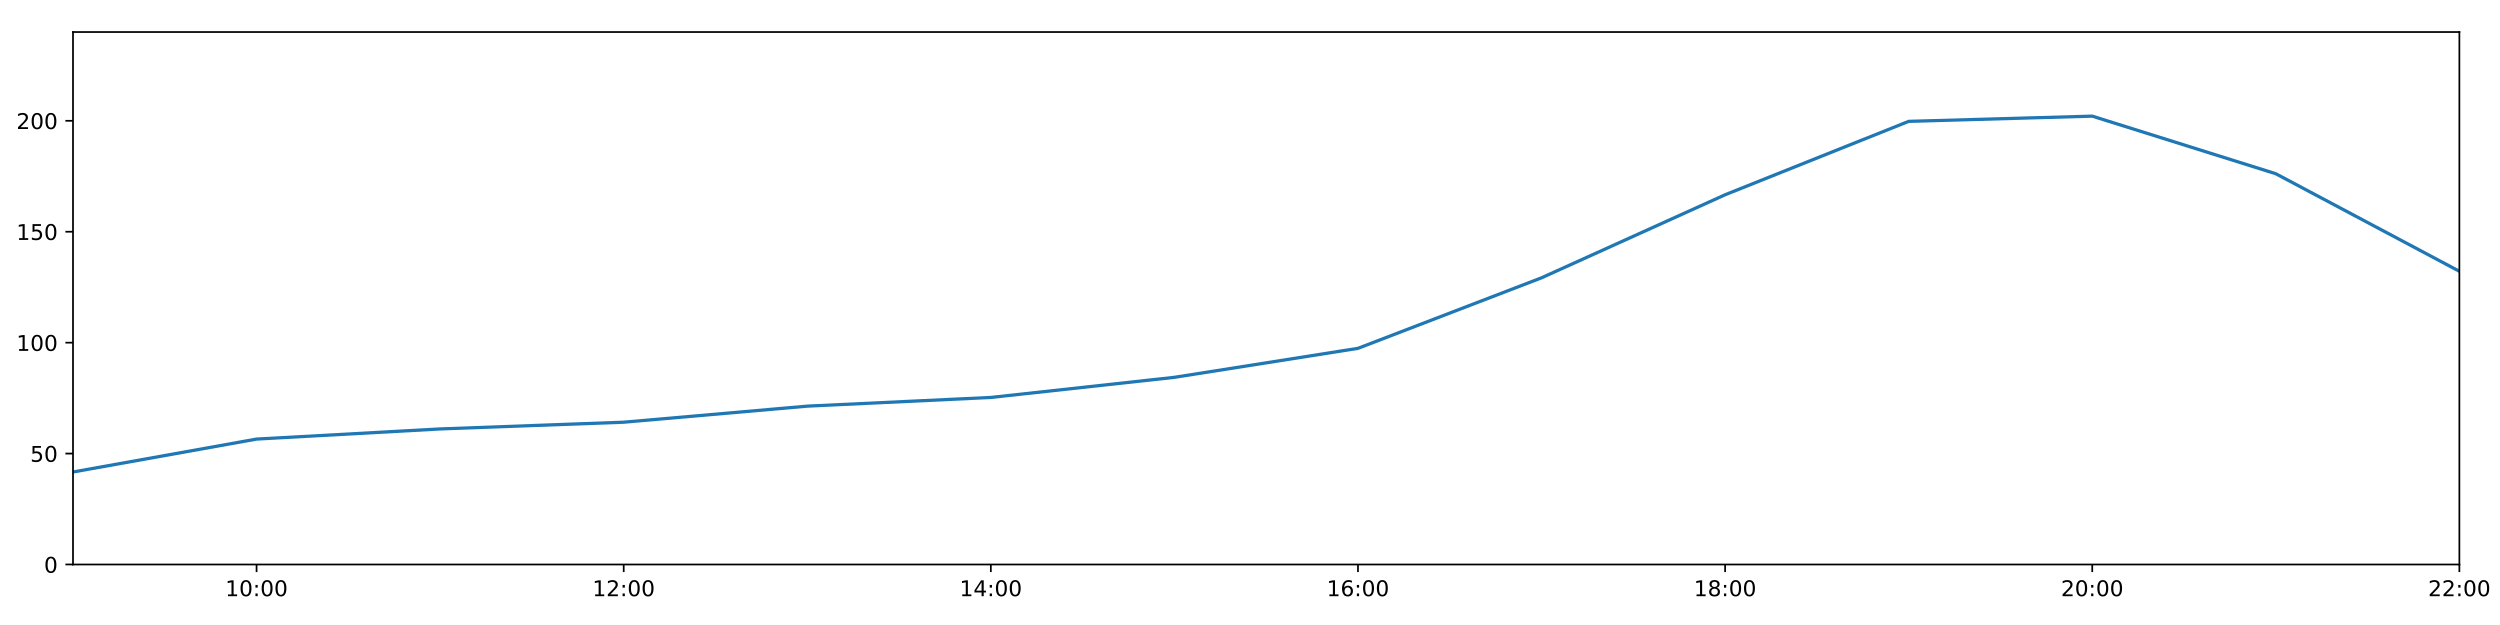
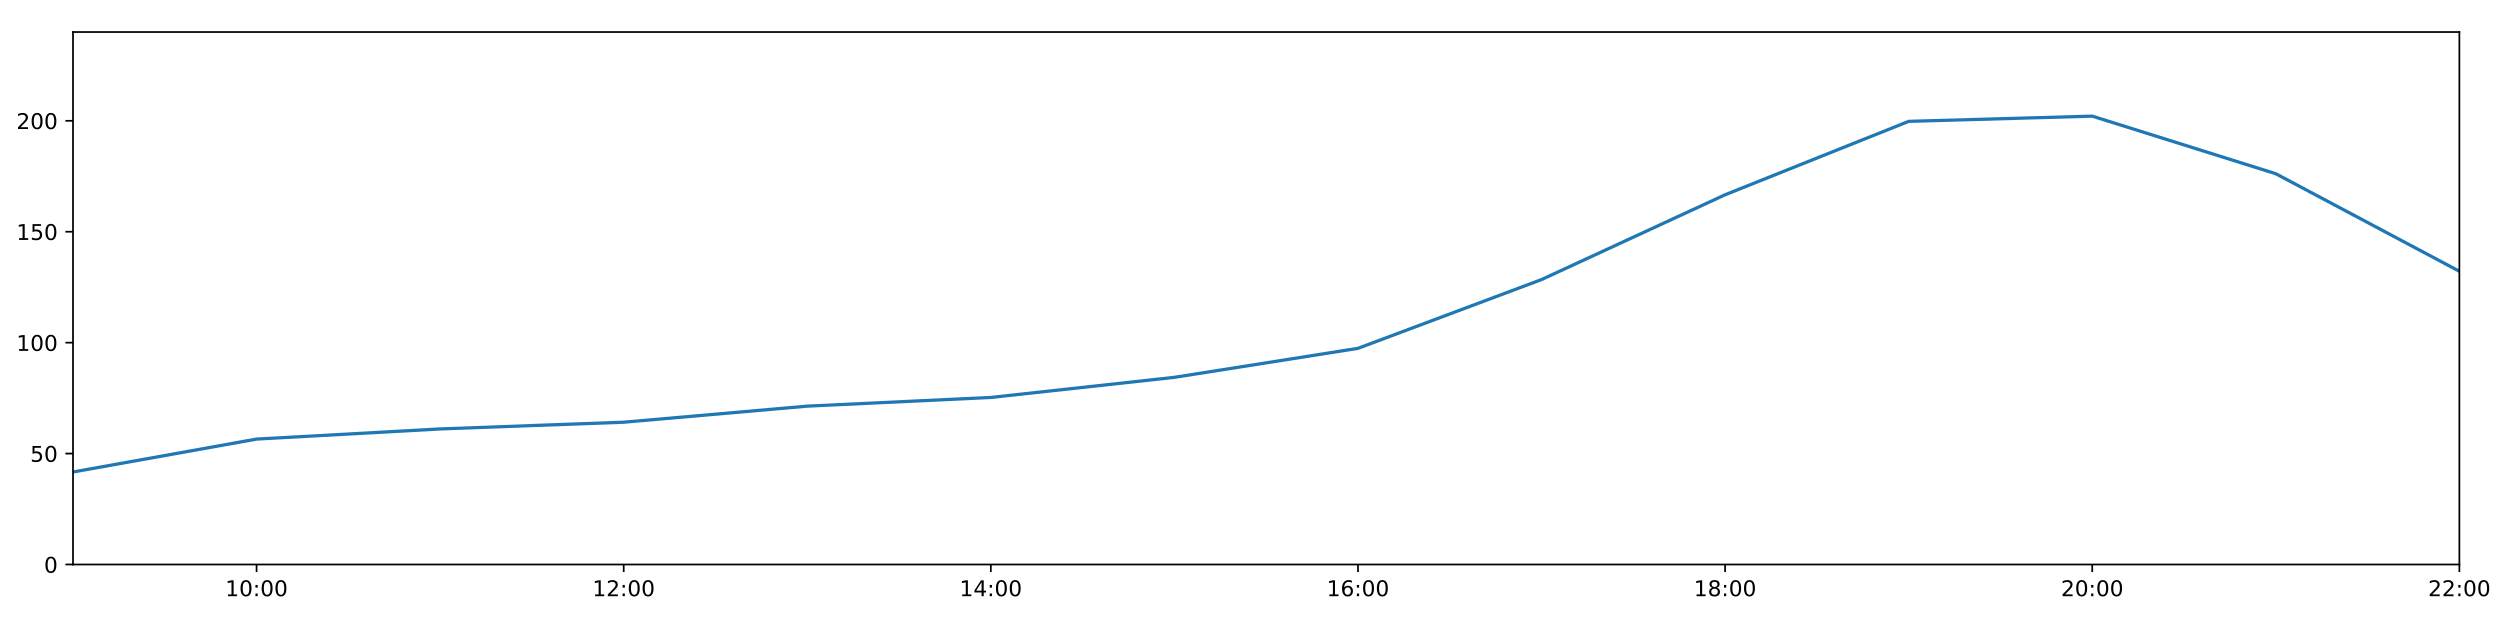
<svg xmlns="http://www.w3.org/2000/svg" xmlns:xlink="http://www.w3.org/1999/xlink" height="288pt" version="1.1" viewBox="0 0 1152 288" width="1152pt">
  <defs>
    <style type="text/css">
*{stroke-linecap:butt;stroke-linejoin:round;}
  </style>
  </defs>
  <g id="figure_1">
    <g id="patch_1">
      <path d="M 0 288  L 1152 288  L 1152 0  L 0 0  z " style="fill:#ffffff;" />
    </g>
    <g id="axes_1">
      <g id="patch_2">
        <path d="M 33.64 260.12  L 1133.28 260.12  L 1133.28 14.76  L 33.64 14.76  z " style="fill:#ffffff;" />
      </g>
      <g id="matplotlib.axis_1">
        <g id="xtick_1">
          <g id="line2d_1">
            <defs>
-               <path d="M 0 0  L 0 3.5  " id="m51845fc5b4" style="stroke:#000000;stroke-width:0.8;" />
-             </defs>
-             <g>
-               <use style="stroke:#000000;stroke-width:0.8;" x="118.228" xlink:href="#m51845fc5b4" y="260.12" />
+               <path d="M 0 0  L 0 3.5  " id="m8eb9f7b8fc" style="stroke:#000000;stroke-width:0.8;" />
+             </defs>
+             <g>
+               <use style="stroke:#000000;stroke-width:0.8;" x="118.228" xlink:href="#m8eb9f7b8fc" y="260.12" />
            </g>
          </g>
          <g id="text_1">
            <defs>
              <path d="M 12.406 8.297  L 28.516 8.297  L 28.516 63.922  L 10.984 60.406  L 10.984 69.391  L 28.422 72.906  L 38.281 72.906  L 38.281 8.297  L 54.391 8.297  L 54.391 0  L 12.406 0  z " id="DejaVuSans-49" />
              <path d="M 31.781 66.406  Q 24.172 66.406 20.328 58.906  Q 16.5 51.422 16.5 36.375  Q 16.5 21.391 20.328 13.891  Q 24.172 6.391 31.781 6.391  Q 39.453 6.391 43.281 13.891  Q 47.125 21.391 47.125 36.375  Q 47.125 51.422 43.281 58.906  Q 39.453 66.406 31.781 66.406  z M 31.781 74.219  Q 44.047 74.219 50.516 64.516  Q 56.984 54.828 56.984 36.375  Q 56.984 17.969 50.516 8.266  Q 44.047 -1.422 31.781 -1.422  Q 19.531 -1.422 13.062 8.266  Q 6.594 17.969 6.594 36.375  Q 6.594 54.828 13.062 64.516  Q 19.531 74.219 31.781 74.219  z " id="DejaVuSans-48" />
              <path d="M 11.719 12.406  L 22.016 12.406  L 22.016 0  L 11.719 0  z M 11.719 51.703  L 22.016 51.703  L 22.016 39.312  L 11.719 39.312  z " id="DejaVuSans-58" />
            </defs>
            <g transform="translate(103.8183 274.7184)scale(0.1 -0.1)">
              <use xlink:href="#DejaVuSans-49" />
              <use x="63.623" xlink:href="#DejaVuSans-48" />
              <use x="127.246" xlink:href="#DejaVuSans-58" />
              <use x="160.938" xlink:href="#DejaVuSans-48" />
              <use x="224.561" xlink:href="#DejaVuSans-48" />
            </g>
          </g>
        </g>
        <g id="xtick_2">
          <g id="line2d_2">
            <g>
-               <use style="stroke:#000000;stroke-width:0.8;" x="287.403" xlink:href="#m51845fc5b4" y="260.12" />
+               <use style="stroke:#000000;stroke-width:0.8;" x="287.403" xlink:href="#m8eb9f7b8fc" y="260.12" />
            </g>
          </g>
          <g id="text_2">
            <defs>
              <path d="M 19.188 8.297  L 53.609 8.297  L 53.609 0  L 7.328 0  L 7.328 8.297  Q 12.938 14.109 22.625 23.891  Q 32.328 33.688 34.812 36.531  Q 39.547 41.844 41.422 45.531  Q 43.312 49.219 43.312 52.781  Q 43.312 58.594 39.234 62.25  Q 35.156 65.922 28.609 65.922  Q 23.969 65.922 18.812 64.312  Q 13.672 62.703 7.812 59.422  L 7.812 69.391  Q 13.766 71.781 18.938 73  Q 24.125 74.219 28.422 74.219  Q 39.75 74.219 46.484 68.547  Q 53.219 62.891 53.219 53.422  Q 53.219 48.922 51.531 44.891  Q 49.859 40.875 45.406 35.406  Q 44.188 33.984 37.641 27.219  Q 31.109 20.453 19.188 8.297  z " id="DejaVuSans-50" />
            </defs>
            <g transform="translate(272.9937 274.7184)scale(0.1 -0.1)">
              <use xlink:href="#DejaVuSans-49" />
              <use x="63.623" xlink:href="#DejaVuSans-50" />
              <use x="127.246" xlink:href="#DejaVuSans-58" />
              <use x="160.938" xlink:href="#DejaVuSans-48" />
              <use x="224.561" xlink:href="#DejaVuSans-48" />
            </g>
          </g>
        </g>
        <g id="xtick_3">
          <g id="line2d_3">
            <g>
-               <use style="stroke:#000000;stroke-width:0.8;" x="456.578" xlink:href="#m51845fc5b4" y="260.12" />
+               <use style="stroke:#000000;stroke-width:0.8;" x="456.578" xlink:href="#m8eb9f7b8fc" y="260.12" />
            </g>
          </g>
          <g id="text_3">
            <defs>
              <path d="M 37.797 64.312  L 12.891 25.391  L 37.797 25.391  z M 35.203 72.906  L 47.609 72.906  L 47.609 25.391  L 58.016 25.391  L 58.016 17.188  L 47.609 17.188  L 47.609 0  L 37.797 0  L 37.797 17.188  L 4.891 17.188  L 4.891 26.703  z " id="DejaVuSans-52" />
            </defs>
            <g transform="translate(442.1691 274.7184)scale(0.1 -0.1)">
              <use xlink:href="#DejaVuSans-49" />
              <use x="63.623" xlink:href="#DejaVuSans-52" />
              <use x="127.246" xlink:href="#DejaVuSans-58" />
              <use x="160.938" xlink:href="#DejaVuSans-48" />
              <use x="224.561" xlink:href="#DejaVuSans-48" />
            </g>
          </g>
        </g>
        <g id="xtick_4">
          <g id="line2d_4">
            <g>
-               <use style="stroke:#000000;stroke-width:0.8;" x="625.754" xlink:href="#m51845fc5b4" y="260.12" />
+               <use style="stroke:#000000;stroke-width:0.8;" x="625.754" xlink:href="#m8eb9f7b8fc" y="260.12" />
            </g>
          </g>
          <g id="text_4">
            <defs>
              <path d="M 33.016 40.375  Q 26.375 40.375 22.484 35.828  Q 18.609 31.297 18.609 23.391  Q 18.609 15.531 22.484 10.953  Q 26.375 6.391 33.016 6.391  Q 39.656 6.391 43.531 10.953  Q 47.406 15.531 47.406 23.391  Q 47.406 31.297 43.531 35.828  Q 39.656 40.375 33.016 40.375  z M 52.594 71.297  L 52.594 62.312  Q 48.875 64.062 45.094 64.984  Q 41.312 65.922 37.594 65.922  Q 27.828 65.922 22.672 59.328  Q 17.531 52.734 16.797 39.406  Q 19.672 43.656 24.016 45.922  Q 28.375 48.188 33.594 48.188  Q 44.578 48.188 50.953 41.516  Q 57.328 34.859 57.328 23.391  Q 57.328 12.156 50.688 5.359  Q 44.047 -1.422 33.016 -1.422  Q 20.359 -1.422 13.672 8.266  Q 6.984 17.969 6.984 36.375  Q 6.984 53.656 15.188 63.938  Q 23.391 74.219 37.203 74.219  Q 40.922 74.219 44.703 73.484  Q 48.484 72.75 52.594 71.297  z " id="DejaVuSans-54" />
            </defs>
            <g transform="translate(611.3445 274.7184)scale(0.1 -0.1)">
              <use xlink:href="#DejaVuSans-49" />
              <use x="63.623" xlink:href="#DejaVuSans-54" />
              <use x="127.246" xlink:href="#DejaVuSans-58" />
              <use x="160.938" xlink:href="#DejaVuSans-48" />
              <use x="224.561" xlink:href="#DejaVuSans-48" />
            </g>
          </g>
        </g>
        <g id="xtick_5">
          <g id="line2d_5">
            <g>
-               <use style="stroke:#000000;stroke-width:0.8;" x="794.929" xlink:href="#m51845fc5b4" y="260.12" />
+               <use style="stroke:#000000;stroke-width:0.8;" x="794.929" xlink:href="#m8eb9f7b8fc" y="260.12" />
            </g>
          </g>
          <g id="text_5">
            <defs>
              <path d="M 31.781 34.625  Q 24.75 34.625 20.719 30.859  Q 16.703 27.094 16.703 20.516  Q 16.703 13.922 20.719 10.156  Q 24.75 6.391 31.781 6.391  Q 38.812 6.391 42.859 10.172  Q 46.922 13.969 46.922 20.516  Q 46.922 27.094 42.891 30.859  Q 38.875 34.625 31.781 34.625  z M 21.922 38.812  Q 15.578 40.375 12.031 44.719  Q 8.5 49.078 8.5 55.328  Q 8.5 64.062 14.719 69.141  Q 20.953 74.219 31.781 74.219  Q 42.672 74.219 48.875 69.141  Q 55.078 64.062 55.078 55.328  Q 55.078 49.078 51.531 44.719  Q 48 40.375 41.703 38.812  Q 48.828 37.156 52.797 32.312  Q 56.781 27.484 56.781 20.516  Q 56.781 9.906 50.312 4.234  Q 43.844 -1.422 31.781 -1.422  Q 19.734 -1.422 13.25 4.234  Q 6.781 9.906 6.781 20.516  Q 6.781 27.484 10.781 32.312  Q 14.797 37.156 21.922 38.812  z M 18.312 54.391  Q 18.312 48.734 21.844 45.562  Q 25.391 42.391 31.781 42.391  Q 38.141 42.391 41.719 45.562  Q 45.312 48.734 45.312 54.391  Q 45.312 60.062 41.719 63.234  Q 38.141 66.406 31.781 66.406  Q 25.391 66.406 21.844 63.234  Q 18.312 60.062 18.312 54.391  z " id="DejaVuSans-56" />
            </defs>
            <g transform="translate(780.5199 274.7184)scale(0.1 -0.1)">
              <use xlink:href="#DejaVuSans-49" />
              <use x="63.623" xlink:href="#DejaVuSans-56" />
              <use x="127.246" xlink:href="#DejaVuSans-58" />
              <use x="160.938" xlink:href="#DejaVuSans-48" />
              <use x="224.561" xlink:href="#DejaVuSans-48" />
            </g>
          </g>
        </g>
        <g id="xtick_6">
          <g id="line2d_6">
            <g>
-               <use style="stroke:#000000;stroke-width:0.8;" x="964.105" xlink:href="#m51845fc5b4" y="260.12" />
+               <use style="stroke:#000000;stroke-width:0.8;" x="964.105" xlink:href="#m8eb9f7b8fc" y="260.12" />
            </g>
          </g>
          <g id="text_6">
            <g transform="translate(949.6952 274.7184)scale(0.1 -0.1)">
              <use xlink:href="#DejaVuSans-50" />
              <use x="63.623" xlink:href="#DejaVuSans-48" />
              <use x="127.246" xlink:href="#DejaVuSans-58" />
              <use x="160.938" xlink:href="#DejaVuSans-48" />
              <use x="224.561" xlink:href="#DejaVuSans-48" />
            </g>
          </g>
        </g>
        <g id="xtick_7">
          <g id="line2d_7">
            <g>
-               <use style="stroke:#000000;stroke-width:0.8;" x="1133.28" xlink:href="#m51845fc5b4" y="260.12" />
+               <use style="stroke:#000000;stroke-width:0.8;" x="1133.28" xlink:href="#m8eb9f7b8fc" y="260.12" />
            </g>
          </g>
          <g id="text_7">
            <g transform="translate(1118.871 274.7184)scale(0.1 -0.1)">
              <use xlink:href="#DejaVuSans-50" />
              <use x="63.623" xlink:href="#DejaVuSans-50" />
              <use x="127.246" xlink:href="#DejaVuSans-58" />
              <use x="160.938" xlink:href="#DejaVuSans-48" />
              <use x="224.561" xlink:href="#DejaVuSans-48" />
            </g>
          </g>
        </g>
      </g>
      <g id="matplotlib.axis_2">
        <g id="ytick_1">
          <g id="line2d_8">
            <defs>
-               <path d="M 0 0  L -3.5 0  " id="me9127f023d" style="stroke:#000000;stroke-width:0.8;" />
-             </defs>
-             <g>
-               <use style="stroke:#000000;stroke-width:0.8;" x="33.64" xlink:href="#me9127f023d" y="260.12" />
+               <path d="M 0 0  L -3.5 0  " id="mf55ca4a3ee" style="stroke:#000000;stroke-width:0.8;" />
+             </defs>
+             <g>
+               <use style="stroke:#000000;stroke-width:0.8;" x="33.64" xlink:href="#mf55ca4a3ee" y="260.12" />
            </g>
          </g>
          <g id="text_8">
            <g transform="translate(20.2775 263.9192)scale(0.1 -0.1)">
              <use xlink:href="#DejaVuSans-48" />
            </g>
          </g>
        </g>
        <g id="ytick_2">
          <g id="line2d_9">
            <g>
-               <use style="stroke:#000000;stroke-width:0.8;" x="33.64" xlink:href="#me9127f023d" y="209.003" />
+               <use style="stroke:#000000;stroke-width:0.8;" x="33.64" xlink:href="#mf55ca4a3ee" y="209.003" />
            </g>
          </g>
          <g id="text_9">
            <defs>
              <path d="M 10.797 72.906  L 49.516 72.906  L 49.516 64.594  L 19.828 64.594  L 19.828 46.734  Q 21.969 47.469 24.109 47.828  Q 26.266 48.188 28.422 48.188  Q 40.625 48.188 47.75 41.5  Q 54.891 34.812 54.891 23.391  Q 54.891 11.625 47.562 5.094  Q 40.234 -1.422 26.906 -1.422  Q 22.312 -1.422 17.547 -0.641  Q 12.797 0.141 7.719 1.703  L 7.719 11.625  Q 12.109 9.234 16.797 8.062  Q 21.484 6.891 26.703 6.891  Q 35.156 6.891 40.078 11.328  Q 45.016 15.766 45.016 23.391  Q 45.016 31 40.078 35.438  Q 35.156 39.891 26.703 39.891  Q 22.75 39.891 18.812 39.016  Q 14.891 38.141 10.797 36.281  z " id="DejaVuSans-53" />
            </defs>
            <g transform="translate(13.915 212.8026)scale(0.1 -0.1)">
              <use xlink:href="#DejaVuSans-53" />
              <use x="63.623" xlink:href="#DejaVuSans-48" />
            </g>
          </g>
        </g>
        <g id="ytick_3">
          <g id="line2d_10">
            <g>
-               <use style="stroke:#000000;stroke-width:0.8;" x="33.64" xlink:href="#me9127f023d" y="157.887" />
+               <use style="stroke:#000000;stroke-width:0.8;" x="33.64" xlink:href="#mf55ca4a3ee" y="157.887" />
            </g>
          </g>
          <g id="text_10">
            <g transform="translate(7.5525 161.6859)scale(0.1 -0.1)">
              <use xlink:href="#DejaVuSans-49" />
              <use x="63.623" xlink:href="#DejaVuSans-48" />
              <use x="127.246" xlink:href="#DejaVuSans-48" />
            </g>
          </g>
        </g>
        <g id="ytick_4">
          <g id="line2d_11">
            <g>
-               <use style="stroke:#000000;stroke-width:0.8;" x="33.64" xlink:href="#me9127f023d" y="106.77" />
+               <use style="stroke:#000000;stroke-width:0.8;" x="33.64" xlink:href="#mf55ca4a3ee" y="106.77" />
            </g>
          </g>
          <g id="text_11">
            <g transform="translate(7.5525 110.5692)scale(0.1 -0.1)">
              <use xlink:href="#DejaVuSans-49" />
              <use x="63.623" xlink:href="#DejaVuSans-53" />
              <use x="127.246" xlink:href="#DejaVuSans-48" />
            </g>
          </g>
        </g>
        <g id="ytick_5">
          <g id="line2d_12">
            <g>
-               <use style="stroke:#000000;stroke-width:0.8;" x="33.64" xlink:href="#me9127f023d" y="55.653" />
+               <use style="stroke:#000000;stroke-width:0.8;" x="33.64" xlink:href="#mf55ca4a3ee" y="55.653" />
            </g>
          </g>
          <g id="text_12">
            <g transform="translate(7.5525 59.45255)scale(0.1 -0.1)">
              <use xlink:href="#DejaVuSans-50" />
              <use x="63.623" xlink:href="#DejaVuSans-48" />
              <use x="127.246" xlink:href="#DejaVuSans-48" />
            </g>
          </g>
        </g>
      </g>
      <g id="line2d_13">
-         <path clip-path="url(#p0475ad0d79)" d="M 33.64 217.489  L 118.228 202.324  L 202.815 197.655  L 287.403 194.55  L 371.991 187.147  L 456.578 183.142  L 541.166 173.869  L 625.754 160.511  L 710.342 128.012  L 794.929 89.746  L 879.517 55.92  L 964.105 53.516  L 1048.692 80.062  L 1133.28 125.007  " style="fill:none;stroke:#1f77b4;stroke-linecap:square;stroke-width:1.5;" />
+         <path clip-path="url(#p19811cc523)" d="M 33.64 217.489  L 118.228 202.324  L 202.815 197.655  L 287.403 194.55  L 371.991 187.147  L 456.578 183.142  L 541.166 173.869  L 625.754 160.511  L 710.342 128.823  L 794.929 89.746  L 879.517 55.92  L 964.105 53.516  L 1048.692 80.062  L 1133.28 125.007  " style="fill:none;stroke:#1f77b4;stroke-linecap:square;stroke-width:1.5;" />
      </g>
      <g id="patch_3">
        <path d="M 33.64 260.12  L 33.64 14.76  " style="fill:none;stroke:#000000;stroke-linecap:square;stroke-linejoin:miter;stroke-width:0.8;" />
      </g>
      <g id="patch_4">
        <path d="M 1133.28 260.12  L 1133.28 14.76  " style="fill:none;stroke:#000000;stroke-linecap:square;stroke-linejoin:miter;stroke-width:0.8;" />
      </g>
      <g id="patch_5">
        <path d="M 33.64 260.12  L 1133.28 260.12  " style="fill:none;stroke:#000000;stroke-linecap:square;stroke-linejoin:miter;stroke-width:0.8;" />
      </g>
      <g id="patch_6">
        <path d="M 33.64 14.76  L 1133.28 14.76  " style="fill:none;stroke:#000000;stroke-linecap:square;stroke-linejoin:miter;stroke-width:0.8;" />
      </g>
    </g>
  </g>
  <defs>
-     <clipPath id="p0475ad0d79">
+     <clipPath id="p19811cc523">
      <rect height="245.36" width="1099.64" x="33.64" y="14.76" />
    </clipPath>
  </defs>
</svg>
